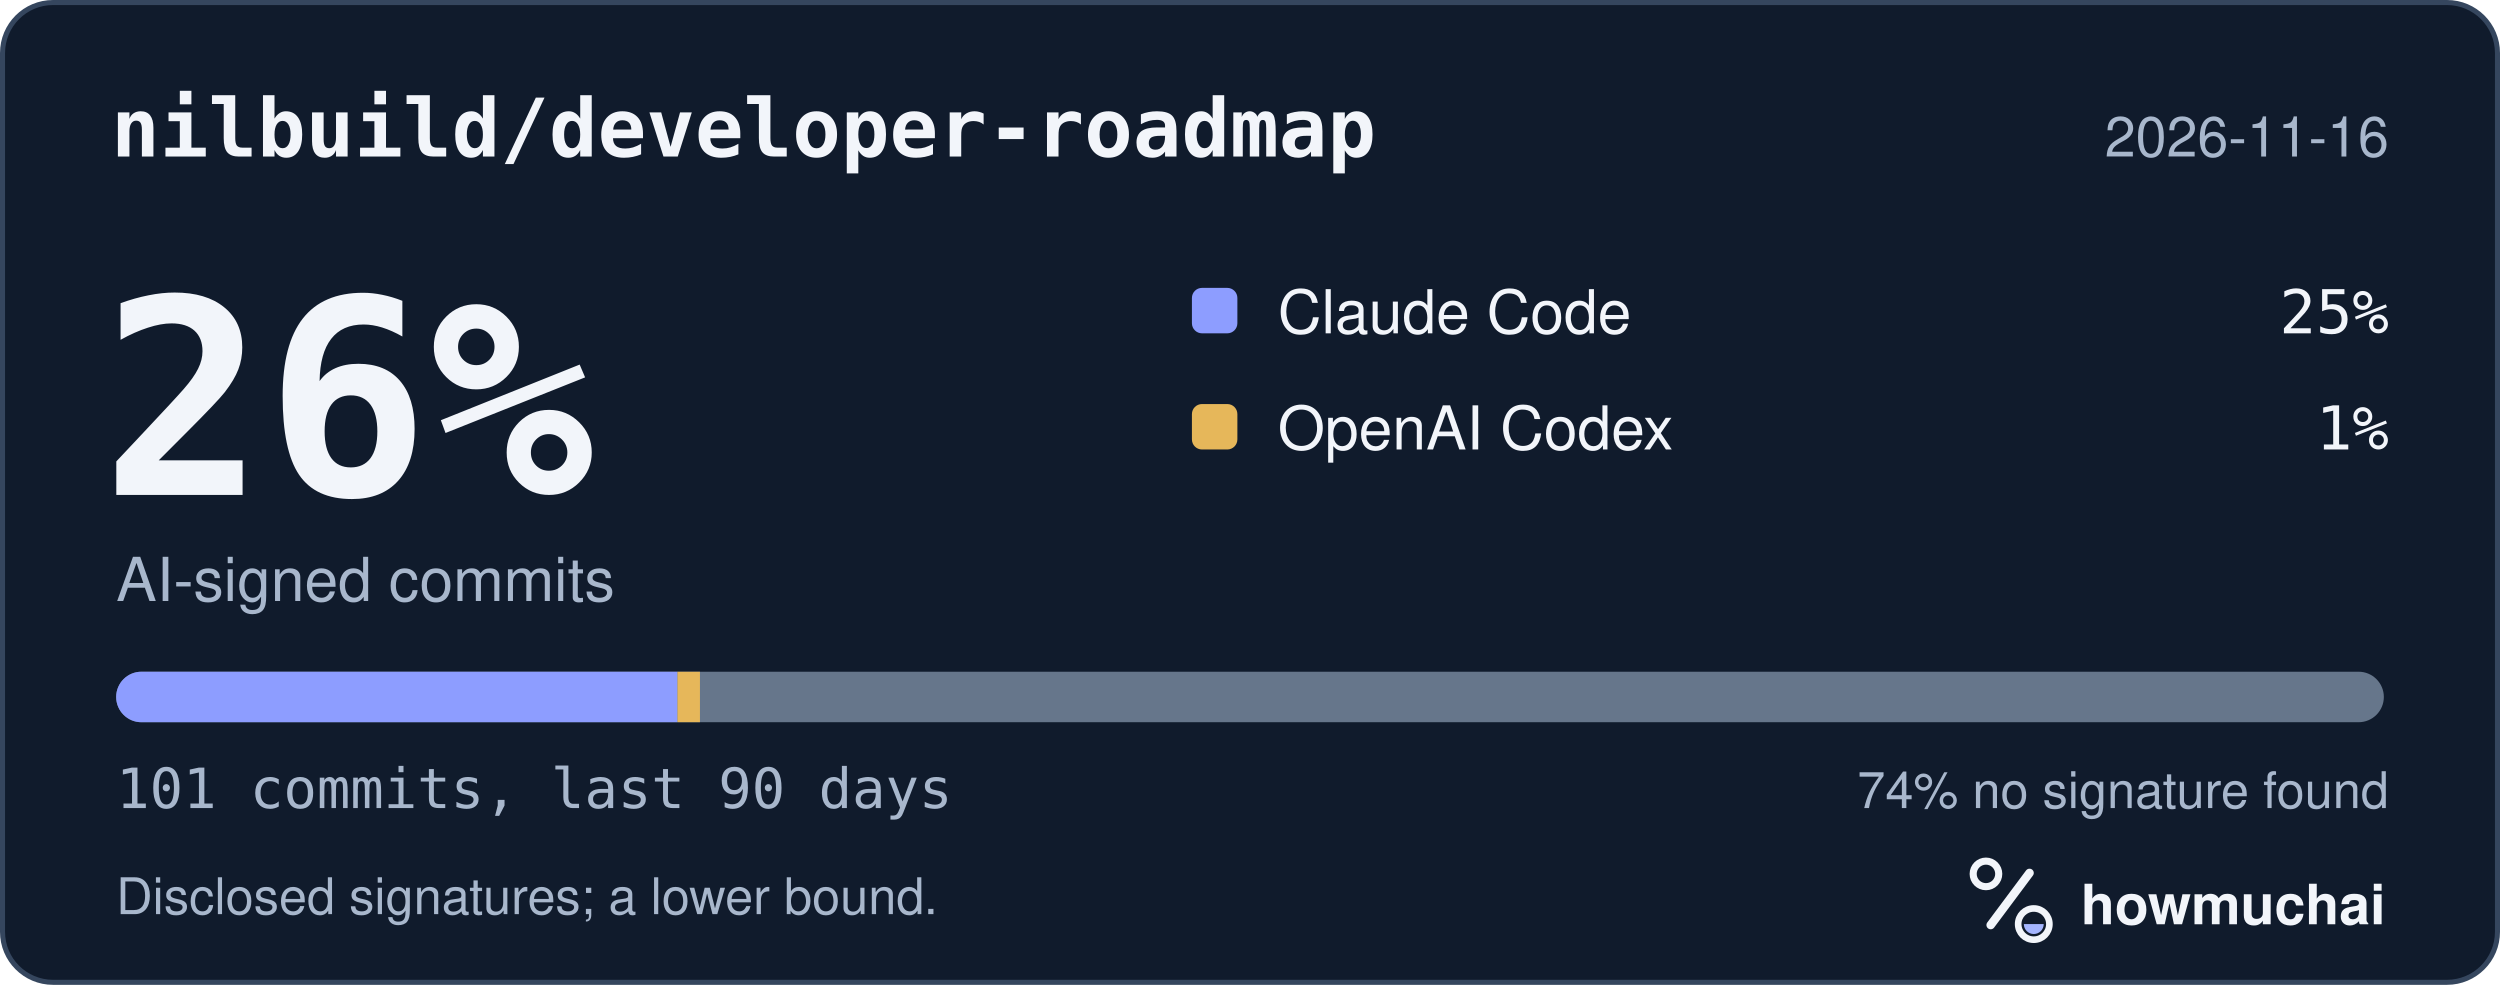
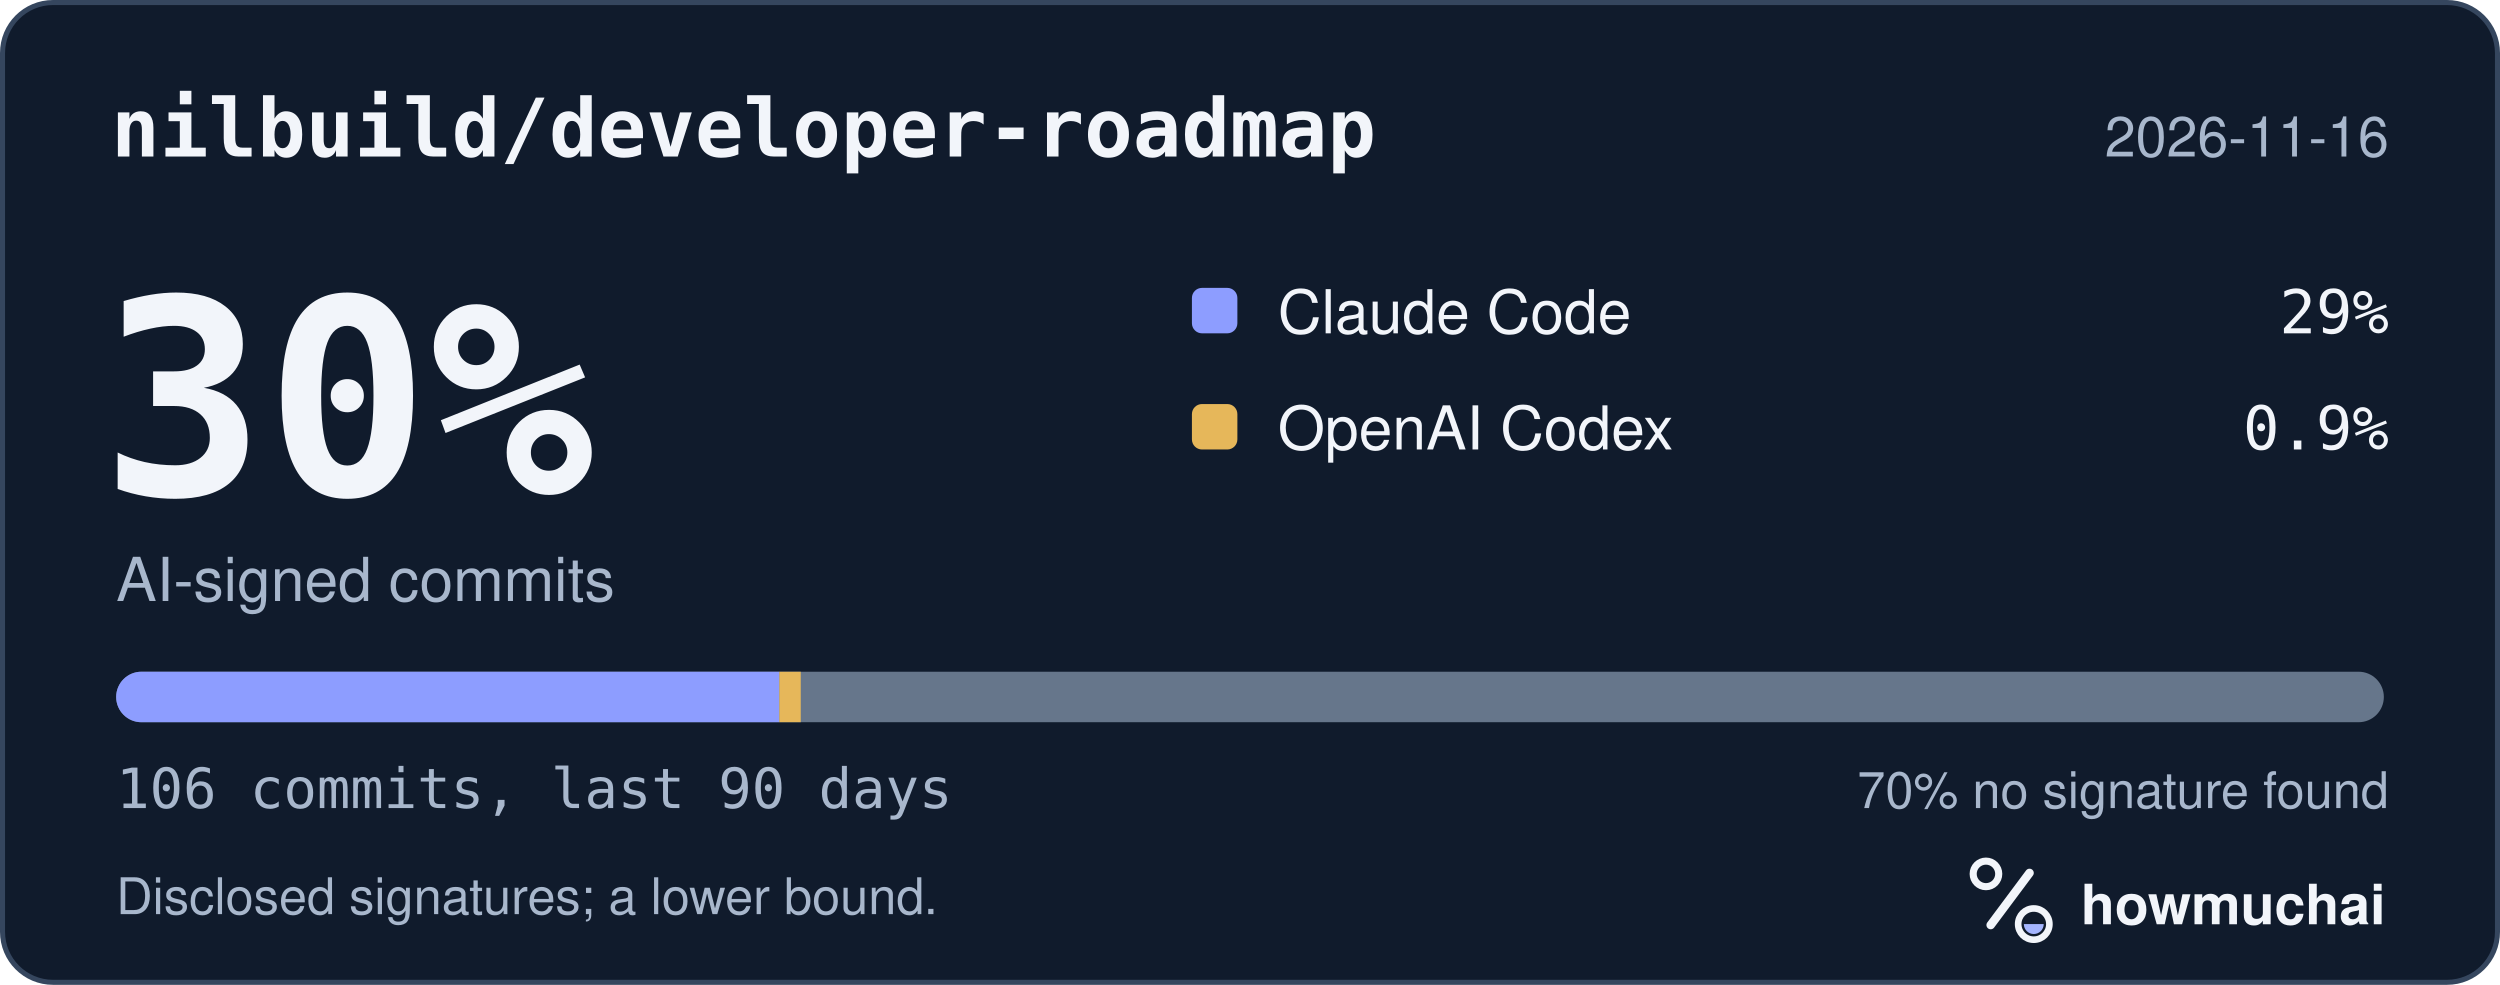
<svg xmlns="http://www.w3.org/2000/svg" width="495" height="195" viewBox="0 0 495 195" role="img" aria-labelledby="hm-t hm-d">
  <rect x="0.5" y="0.5" width="494" height="194" rx="10" fill="#101B2C" stroke="#35465E" />
  <text x="22" y="31" fill="#F2F5FA" font-family="ui-monospace, SF Mono, Menlo, Consolas, IBM Plex Mono, monospace" font-size="16" font-weight="600">nilbuild/developer-roadmap</text>
  <text x="473" y="31" fill="#A8B7CC" font-family="-apple-system, BlinkMacSystemFont, Segoe UI, Helvetica, Arial, Fira Sans, sans-serif" font-size="11" text-anchor="end">2026-11-16</text>
-   <text x="20" y="98" fill="#F2F5FA" font-family="ui-monospace, SF Mono, Menlo, Consolas, IBM Plex Mono, monospace" font-size="54" font-weight="700">26%</text>
+   <text x="20" y="98" fill="#F2F5FA" font-family="ui-monospace, SF Mono, Menlo, Consolas, IBM Plex Mono, monospace" font-size="54" font-weight="700">30%</text>
  <text x="23" y="119" fill="#A8B7CC" font-family="-apple-system, BlinkMacSystemFont, Segoe UI, Helvetica, Arial, Fira Sans, sans-serif" font-size="12">AI-signed commits</text>
  <rect x="236" y="57" width="9" height="9" rx="2" fill="#8D9DFF" />
  <text x="253" y="66" fill="#F2F5FA" font-family="-apple-system, BlinkMacSystemFont, Segoe UI, Helvetica, Arial, Fira Sans, sans-serif" font-size="12">Claude Code</text>
-   <text x="473" y="66" fill="#F2F5FA" font-family="ui-monospace, SF Mono, Menlo, Consolas, IBM Plex Mono, monospace" font-size="12" text-anchor="end">25%</text>
+   <text x="473" y="66" fill="#F2F5FA" font-family="ui-monospace, SF Mono, Menlo, Consolas, IBM Plex Mono, monospace" font-size="12" text-anchor="end">29%</text>
  <rect x="236" y="80" width="9" height="9" rx="2" fill="#E6B75A" />
  <text x="253" y="89" fill="#F2F5FA" font-family="-apple-system, BlinkMacSystemFont, Segoe UI, Helvetica, Arial, Fira Sans, sans-serif" font-size="12">OpenAI Codex</text>
-   <text x="473" y="89" fill="#F2F5FA" font-family="ui-monospace, SF Mono, Menlo, Consolas, IBM Plex Mono, monospace" font-size="12" text-anchor="end">1%</text>
+   <text x="473" y="89" fill="#F2F5FA" font-family="ui-monospace, SF Mono, Menlo, Consolas, IBM Plex Mono, monospace" font-size="12" text-anchor="end">0.9%</text>
  <defs>
    <clipPath id="hm-bar">
      <rect x="23" y="133" width="449" height="10" rx="5" />
    </clipPath>
  </defs>
  <rect x="23" y="133" width="449" height="10" rx="5" fill="#66768B" />
  <g clip-path="url(#hm-bar)">
-     <rect x="23.00" y="133" width="111.14" height="10" fill="#8D9DFF" />
-     <rect x="134.14" y="133" width="4.45" height="10" fill="#E6B75A" />
+     <rect x="23.00" y="133" width="131.31" height="10" fill="#8D9DFF" />
+     <rect x="154.31" y="133" width="4.24" height="10" fill="#E6B75A" />
  </g>
-   <text x="23" y="160" fill="#A8B7CC" font-family="ui-monospace, SF Mono, Menlo, Consolas, IBM Plex Mono, monospace" font-size="11">101 commits, last 90 days</text>
-   <text x="473" y="160" fill="#A8B7CC" font-family="-apple-system, BlinkMacSystemFont, Segoe UI, Helvetica, Arial, Fira Sans, sans-serif" font-size="10" text-anchor="end">74% no signature found</text>
+   <text x="23" y="160" fill="#A8B7CC" font-family="ui-monospace, SF Mono, Menlo, Consolas, IBM Plex Mono, monospace" font-size="11">106 commits, last 90 days</text>
+   <text x="473" y="160" fill="#A8B7CC" font-family="-apple-system, BlinkMacSystemFont, Segoe UI, Helvetica, Arial, Fira Sans, sans-serif" font-size="10" text-anchor="end">70% no signature found</text>
  <text x="23" y="181" fill="#A8B7CC" font-family="-apple-system, BlinkMacSystemFont, Segoe UI, Helvetica, Arial, Fira Sans, sans-serif" font-size="10">Disclosed signatures; a lower bound.</text>
  <g transform="translate(386 166) scale(0.046875)">
    <circle cx="154" cy="150" r="54" fill="none" stroke="#F2F5FA" stroke-width="30" />
    <path d="M174 366 338 146" fill="none" stroke="#F2F5FA" stroke-width="36" stroke-linecap="round" />
    <circle cx="356" cy="362" r="66" fill="none" stroke="#F2F5FA" stroke-width="28" />
    <path d="M314 362a42 42 0 0 0 84 0Z" fill="#A4B5FF" />
  </g>
  <text x="412" y="183" fill="#F2F5FA" font-family="-apple-system, BlinkMacSystemFont, Segoe UI, Helvetica, Arial, Fira Sans, sans-serif" font-size="11" font-weight="650">howmuchai</text>
</svg>
